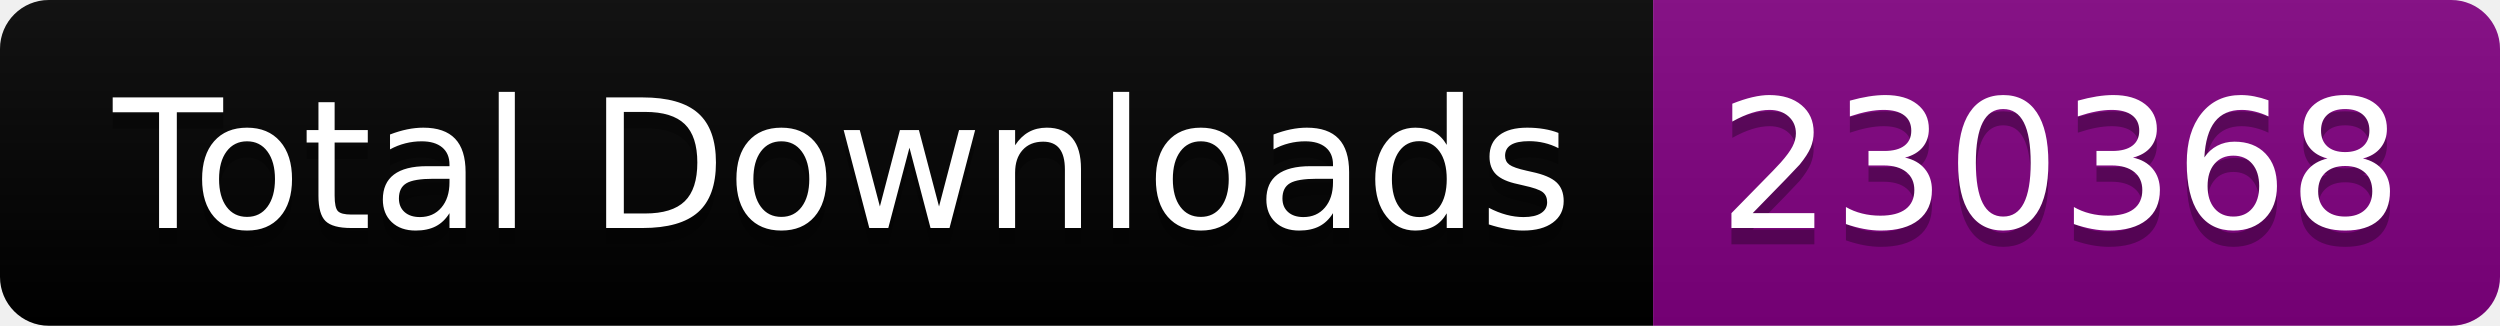
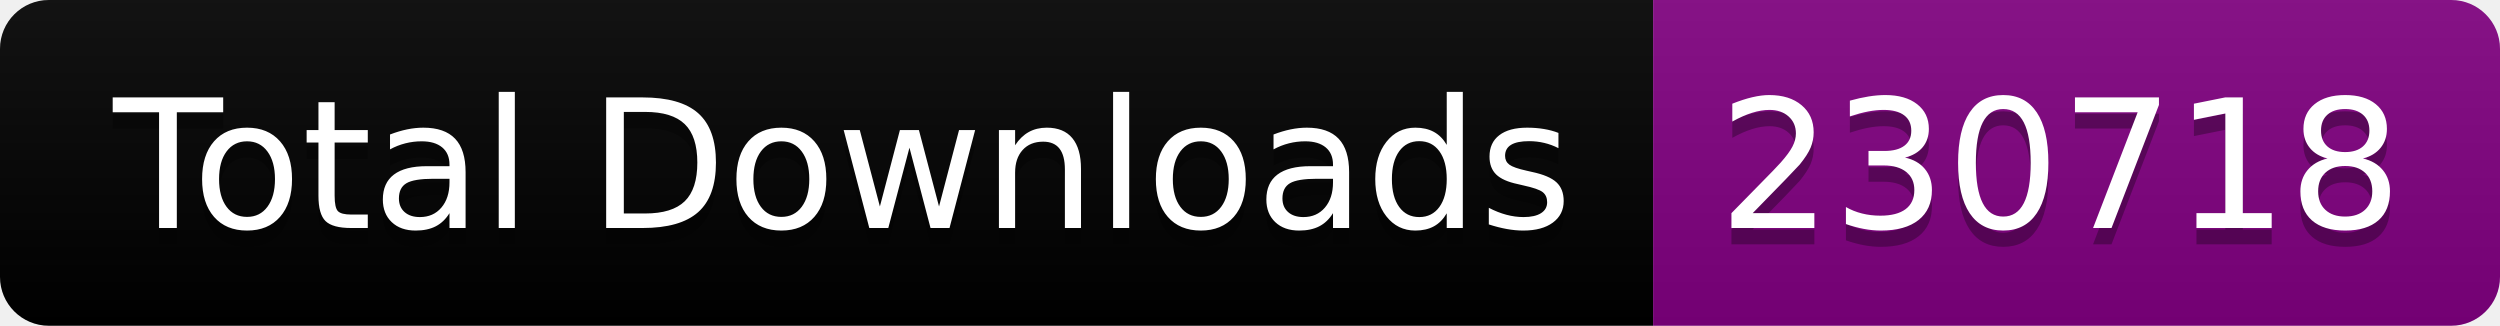
<svg xmlns="http://www.w3.org/2000/svg" width="153.5" height="20">
  <linearGradient id="smooth" x2="0" y2="100%">
    <stop offset="0" stop-color="#bbb" stop-opacity=".1" />
    <stop offset="1" stop-opacity=".1" />
  </linearGradient>
  <clipPath id="round">
    <rect width="153.5" height="20" rx="3" fill="#fff" />
  </clipPath>
  <g clip-path="url(#round)">
    <rect width="101.5" height="20" fill="black" />
    <rect x="101.5" width="52.0" height="20" fill="purple" />
    <rect width="153.5" height="20" fill="url(#smooth)" />
  </g>
  <g fill="#fff" text-anchor="middle" font-family="DejaVu Sans,Verdana,Geneva,sans-serif" font-size="110">
    <text x="517.5" y="150" fill="#010101" fill-opacity=".3" transform="scale(0.1)" textLength="915.0" lengthAdjust="spacing">Total Downloads</text>
    <text x="517.5" y="140" transform="scale(0.1)" textLength="915.0" lengthAdjust="spacing">Total Downloads</text>
-     <text x="1265.0" y="150" fill="#010101" fill-opacity=".3" transform="scale(0.1)" textLength="420.0" lengthAdjust="spacing">230368</text>
-     <text x="1265.0" y="140" transform="scale(0.1)" textLength="420.0" lengthAdjust="spacing">230368</text>
+     <text x="1265.0" y="150" fill="#010101" fill-opacity=".3" transform="scale(0.1)" textLength="420.0" lengthAdjust="spacing">230718</text>
+     <text x="1265.0" y="140" transform="scale(0.1)" textLength="420.0" lengthAdjust="spacing">230718</text>
  </g>
</svg>
